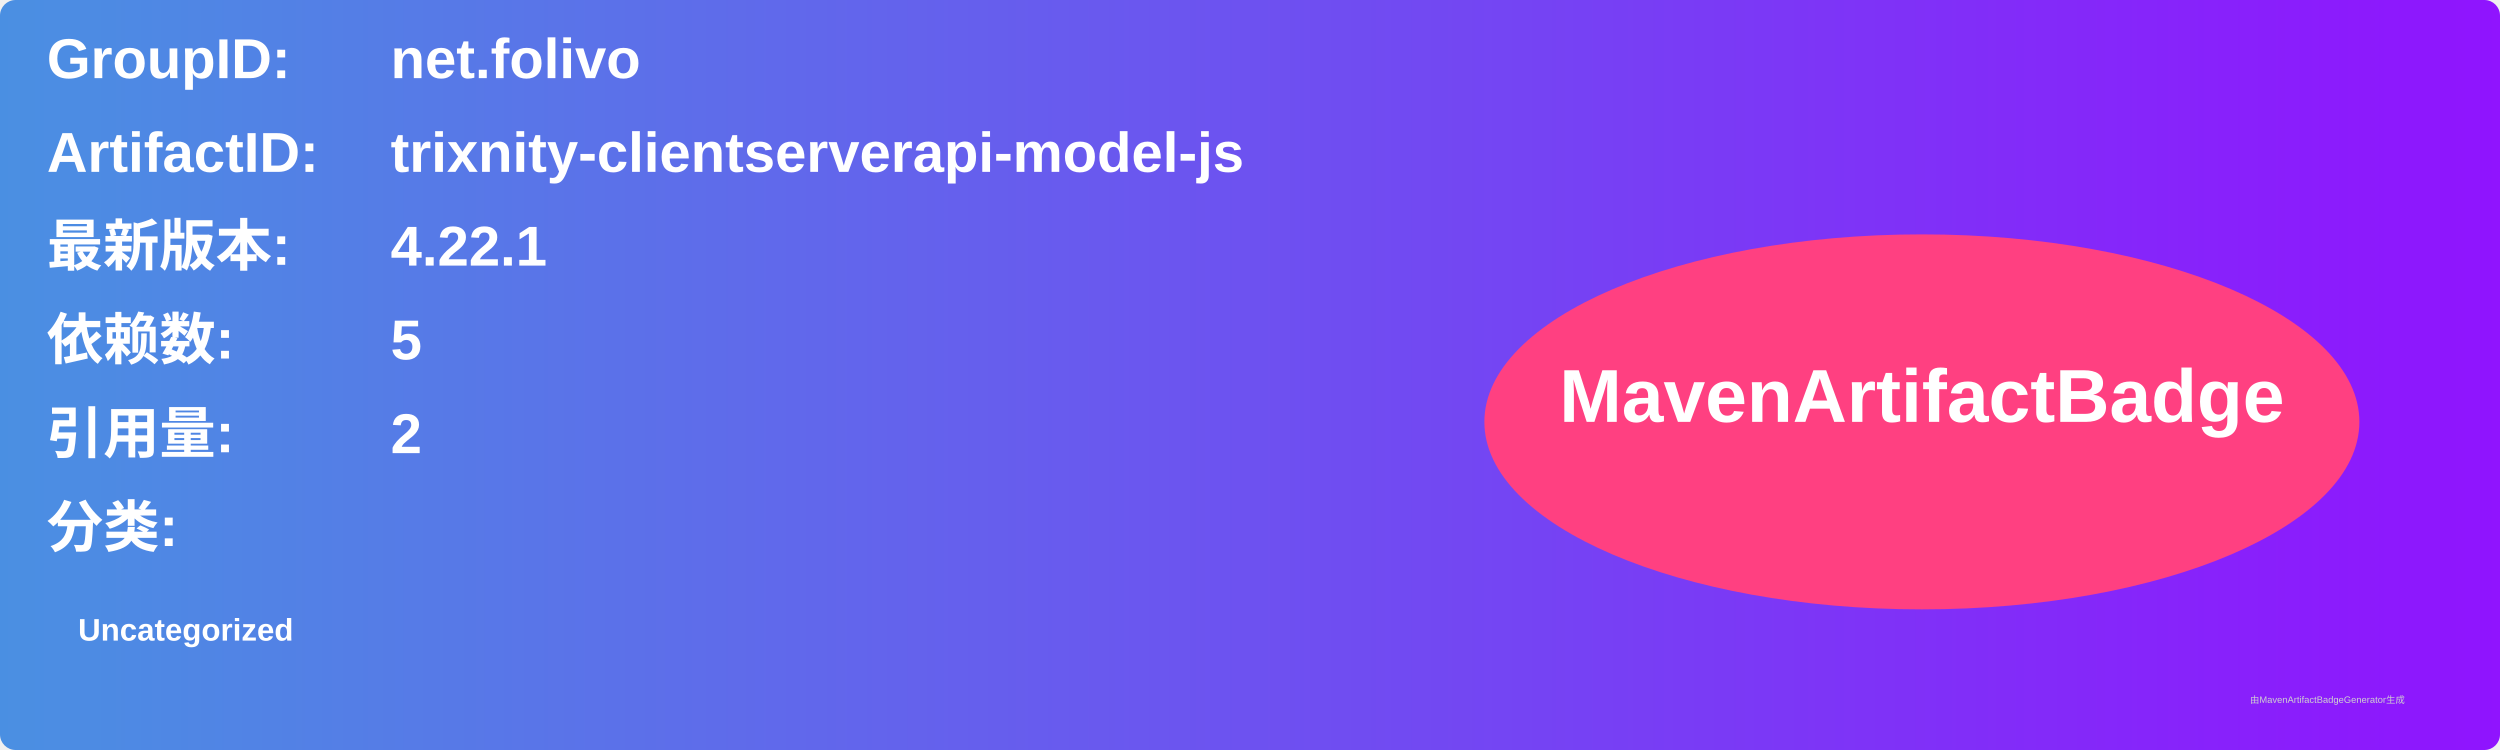
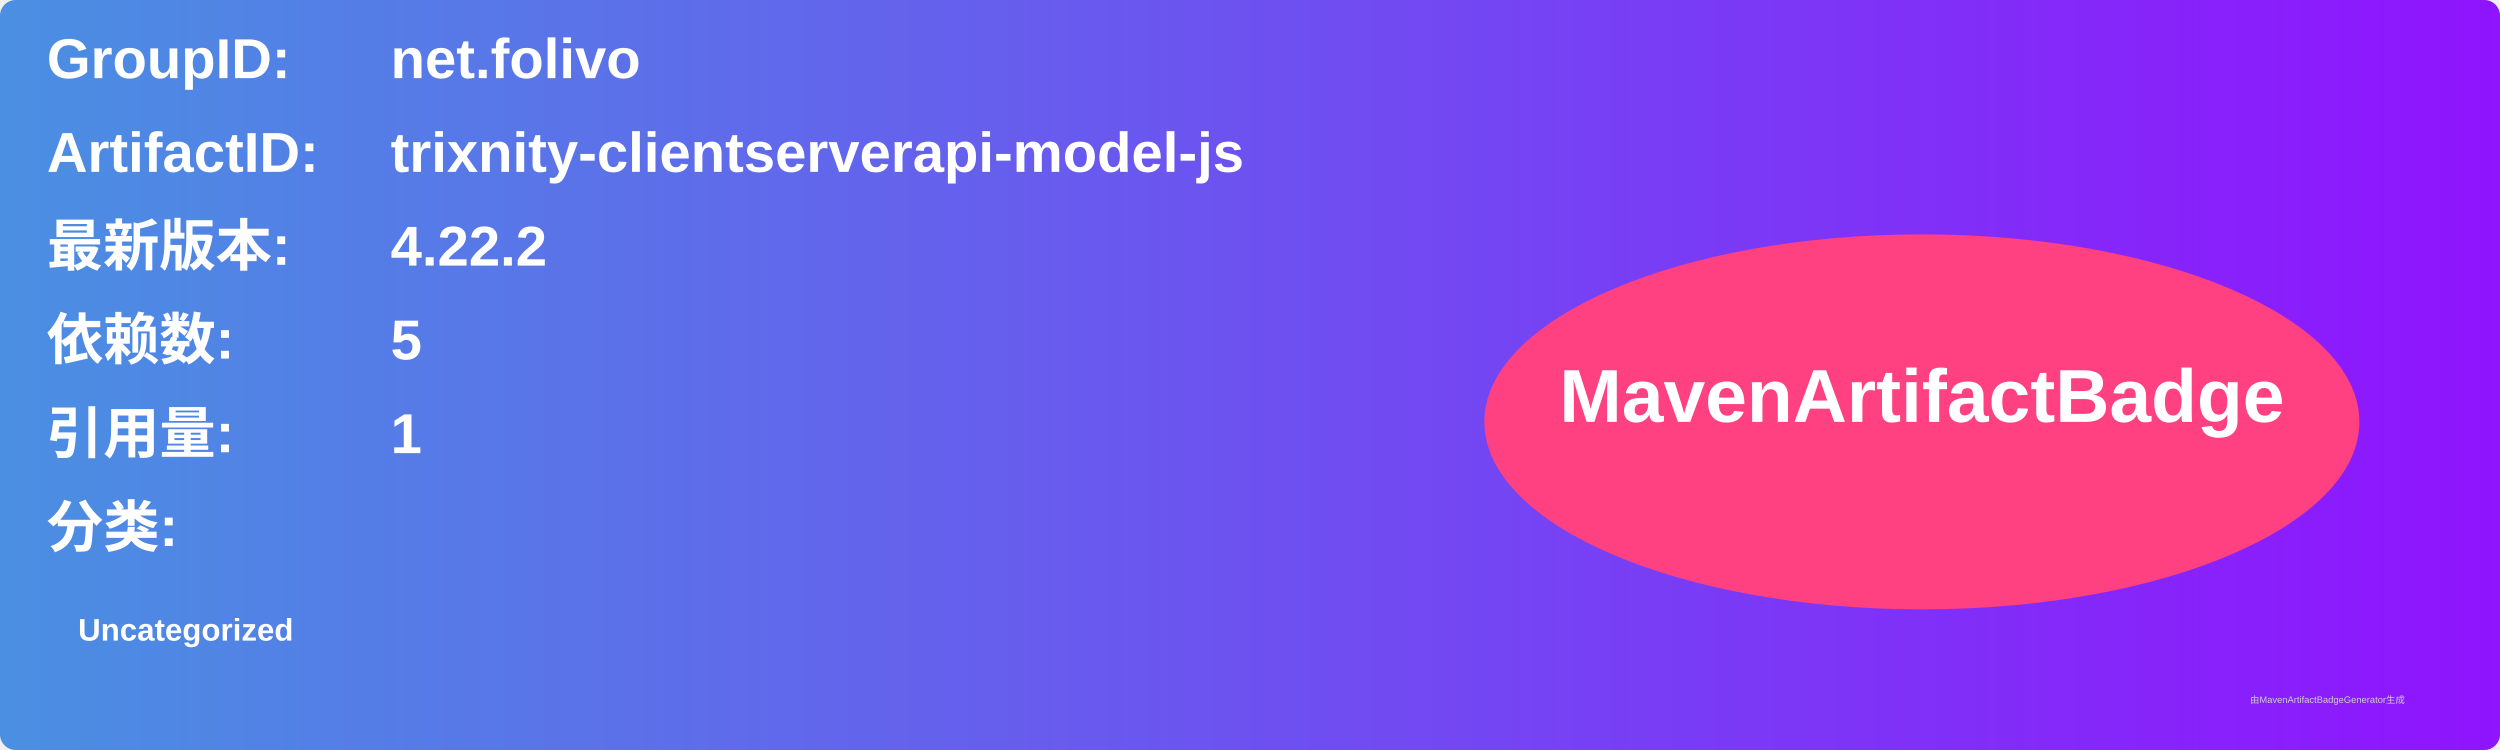
<svg xmlns="http://www.w3.org/2000/svg" width="800" height="240" viewBox="0 0 800 240">
  <linearGradient id="grad" x1="0%" y1="0%" x2="100%" y2="0%">
    <stop offset="0%" stop-color="#4a90e2" />
    <stop offset="100%" stop-color="#9013fe" />
  </linearGradient>
  <rect width="100%" height="100%" rx="5" ry="5" fill="url(#grad)" />
  <g transform="translate(15, 15)">
    <text x="0" y="10" font-family="Arial" font-size="18" fill="white" font-weight="bold" width="260">GroupID:</text>
    <text x="110" y="10" font-family="Arial" font-size="18" fill="white" font-weight="bold" width="460">net.folivo</text>
    <text x="0" y="40" font-family="Arial" font-size="18" fill="white" font-weight="bold" width="260">ArtifactID:</text>
    <text x="110" y="40" font-family="Arial" font-size="18" fill="white" font-weight="bold" width="460">trixnity-clientserverapi-model-js</text>
    <text x="0" y="70" font-family="Arial" font-size="18" fill="white" font-weight="bold">最新版本:</text>
    <text x="110" y="70" font-family="Arial" font-size="18" fill="white" font-weight="bold">
-       <tspan font-weight="bold">4.22.1</tspan>
+       <tspan font-weight="bold">4.22.2</tspan>
    </text>
    <text x="0" y="100" font-family="Arial" font-size="18" fill="white" font-weight="bold">依赖数: </text>
    <text x="110" y="100" font-family="Arial" font-size="18" fill="white">
      <tspan font-weight="bold">5</tspan>
    </text>
    <text x="0" y="130" font-family="Arial" font-size="18" fill="white" font-weight="bold">引用量: </text>
    <text x="110" y="130" font-family="Arial" font-size="18" fill="white">
-       <tspan font-weight="bold">2</tspan>
+       <tspan font-weight="bold">1</tspan>
    </text>
    <text x="0" y="160" font-family="Arial" font-size="18" fill="white" font-weight="bold">分类:</text>
    <text x="10" y="190" font-family="Arial" font-size="10" fill="white">
      <tspan font-weight="bold">Uncategorized</tspan>
    </text>
    <ellipse cx="600" cy="120" rx="140" ry="60" fill="#ff4081" />
    <text x="600" y="120" text-anchor="middle" font-family="Arial" font-size="24" fill="white" font-weight="bold">MavenArtifactBadge</text>
  </g>
  <text x="720" y="225" font-family="Arial" font-size="3" fill="#d0d0d0">由MavenArtifactBadgeGenerator生成</text>
</svg>
